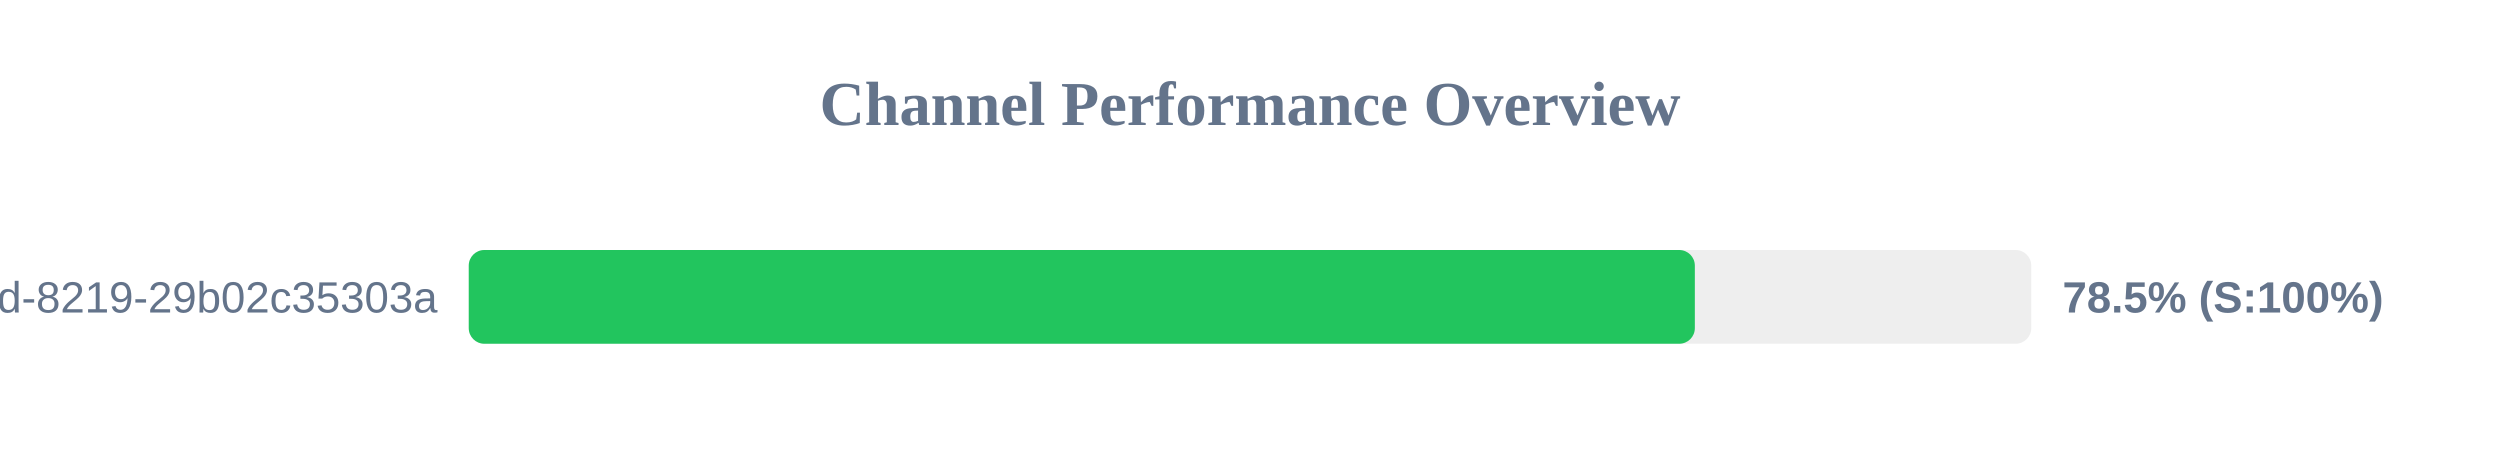
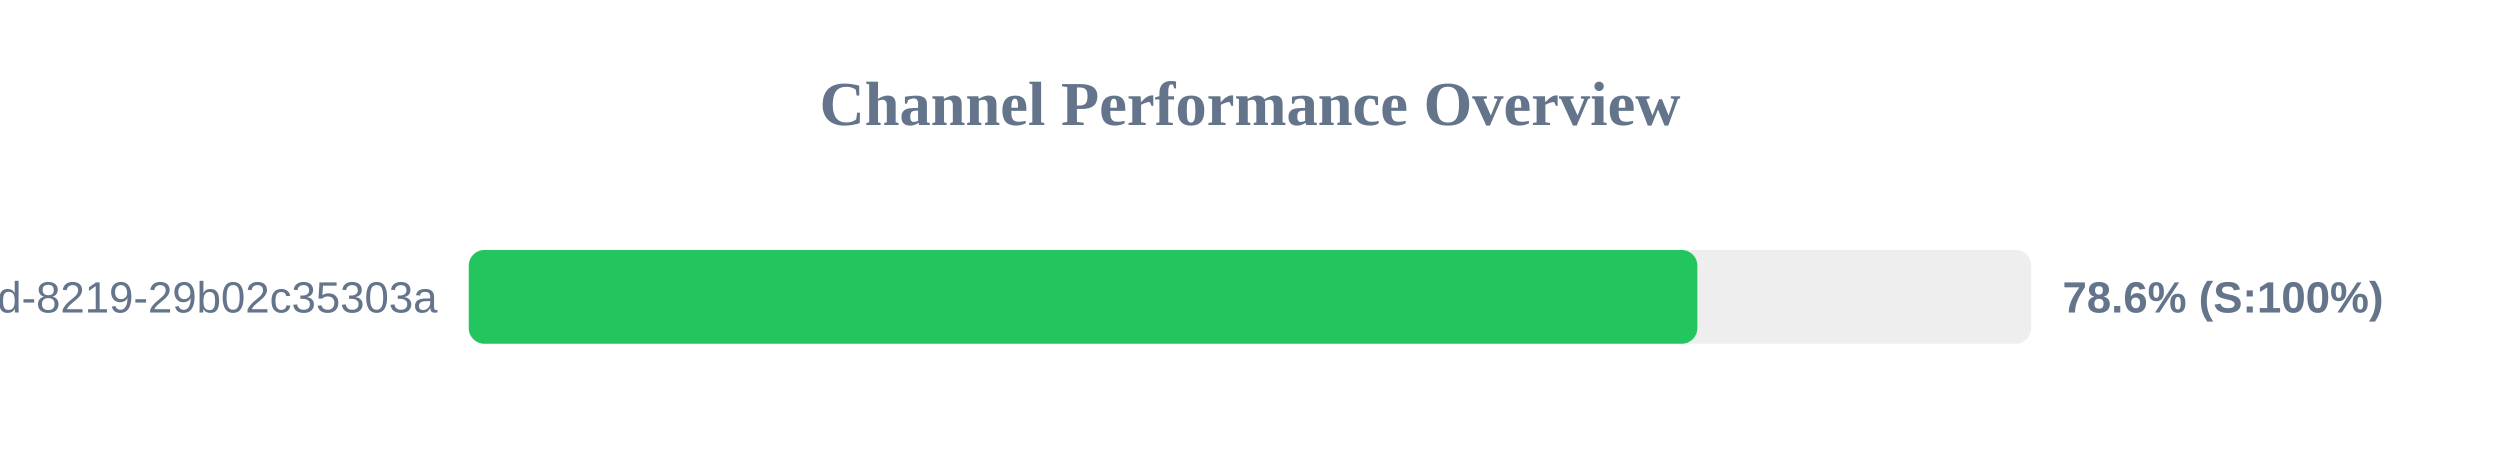
<svg xmlns="http://www.w3.org/2000/svg" width="800" height="150" version="1.1">
  <style>
        .row { font: 14px Arial; fill: #64748b; }
        .score { font: bold 14px Arial; fill: #64748b; }
    </style>
  <text x="400" y="40" text-anchor="middle" font-size="20px" font-weight="bold" fill="#64748b">Channel Performance Overview</text>
  <rect x="150" y="80" width="500" height="30" fill="#eee" rx="5" />
-   <rect x="150" y="80" width="392.35" height="30" fill="#22c55e" rx="5" />
+   <rect x="150" y="80" width="393.15" height="30" fill="#22c55e" rx="5" />
  <text x="140" y="100" text-anchor="end" class="row">?uuid=5eaa121d-4362-444d-8219-29b02c35303a</text>
-   <text x="660" y="100" text-anchor="start" class="score">78.5% (S:100%)</text>
+   <text x="660" y="100" text-anchor="start" class="score">78.6% (S:100%)</text>
</svg>
